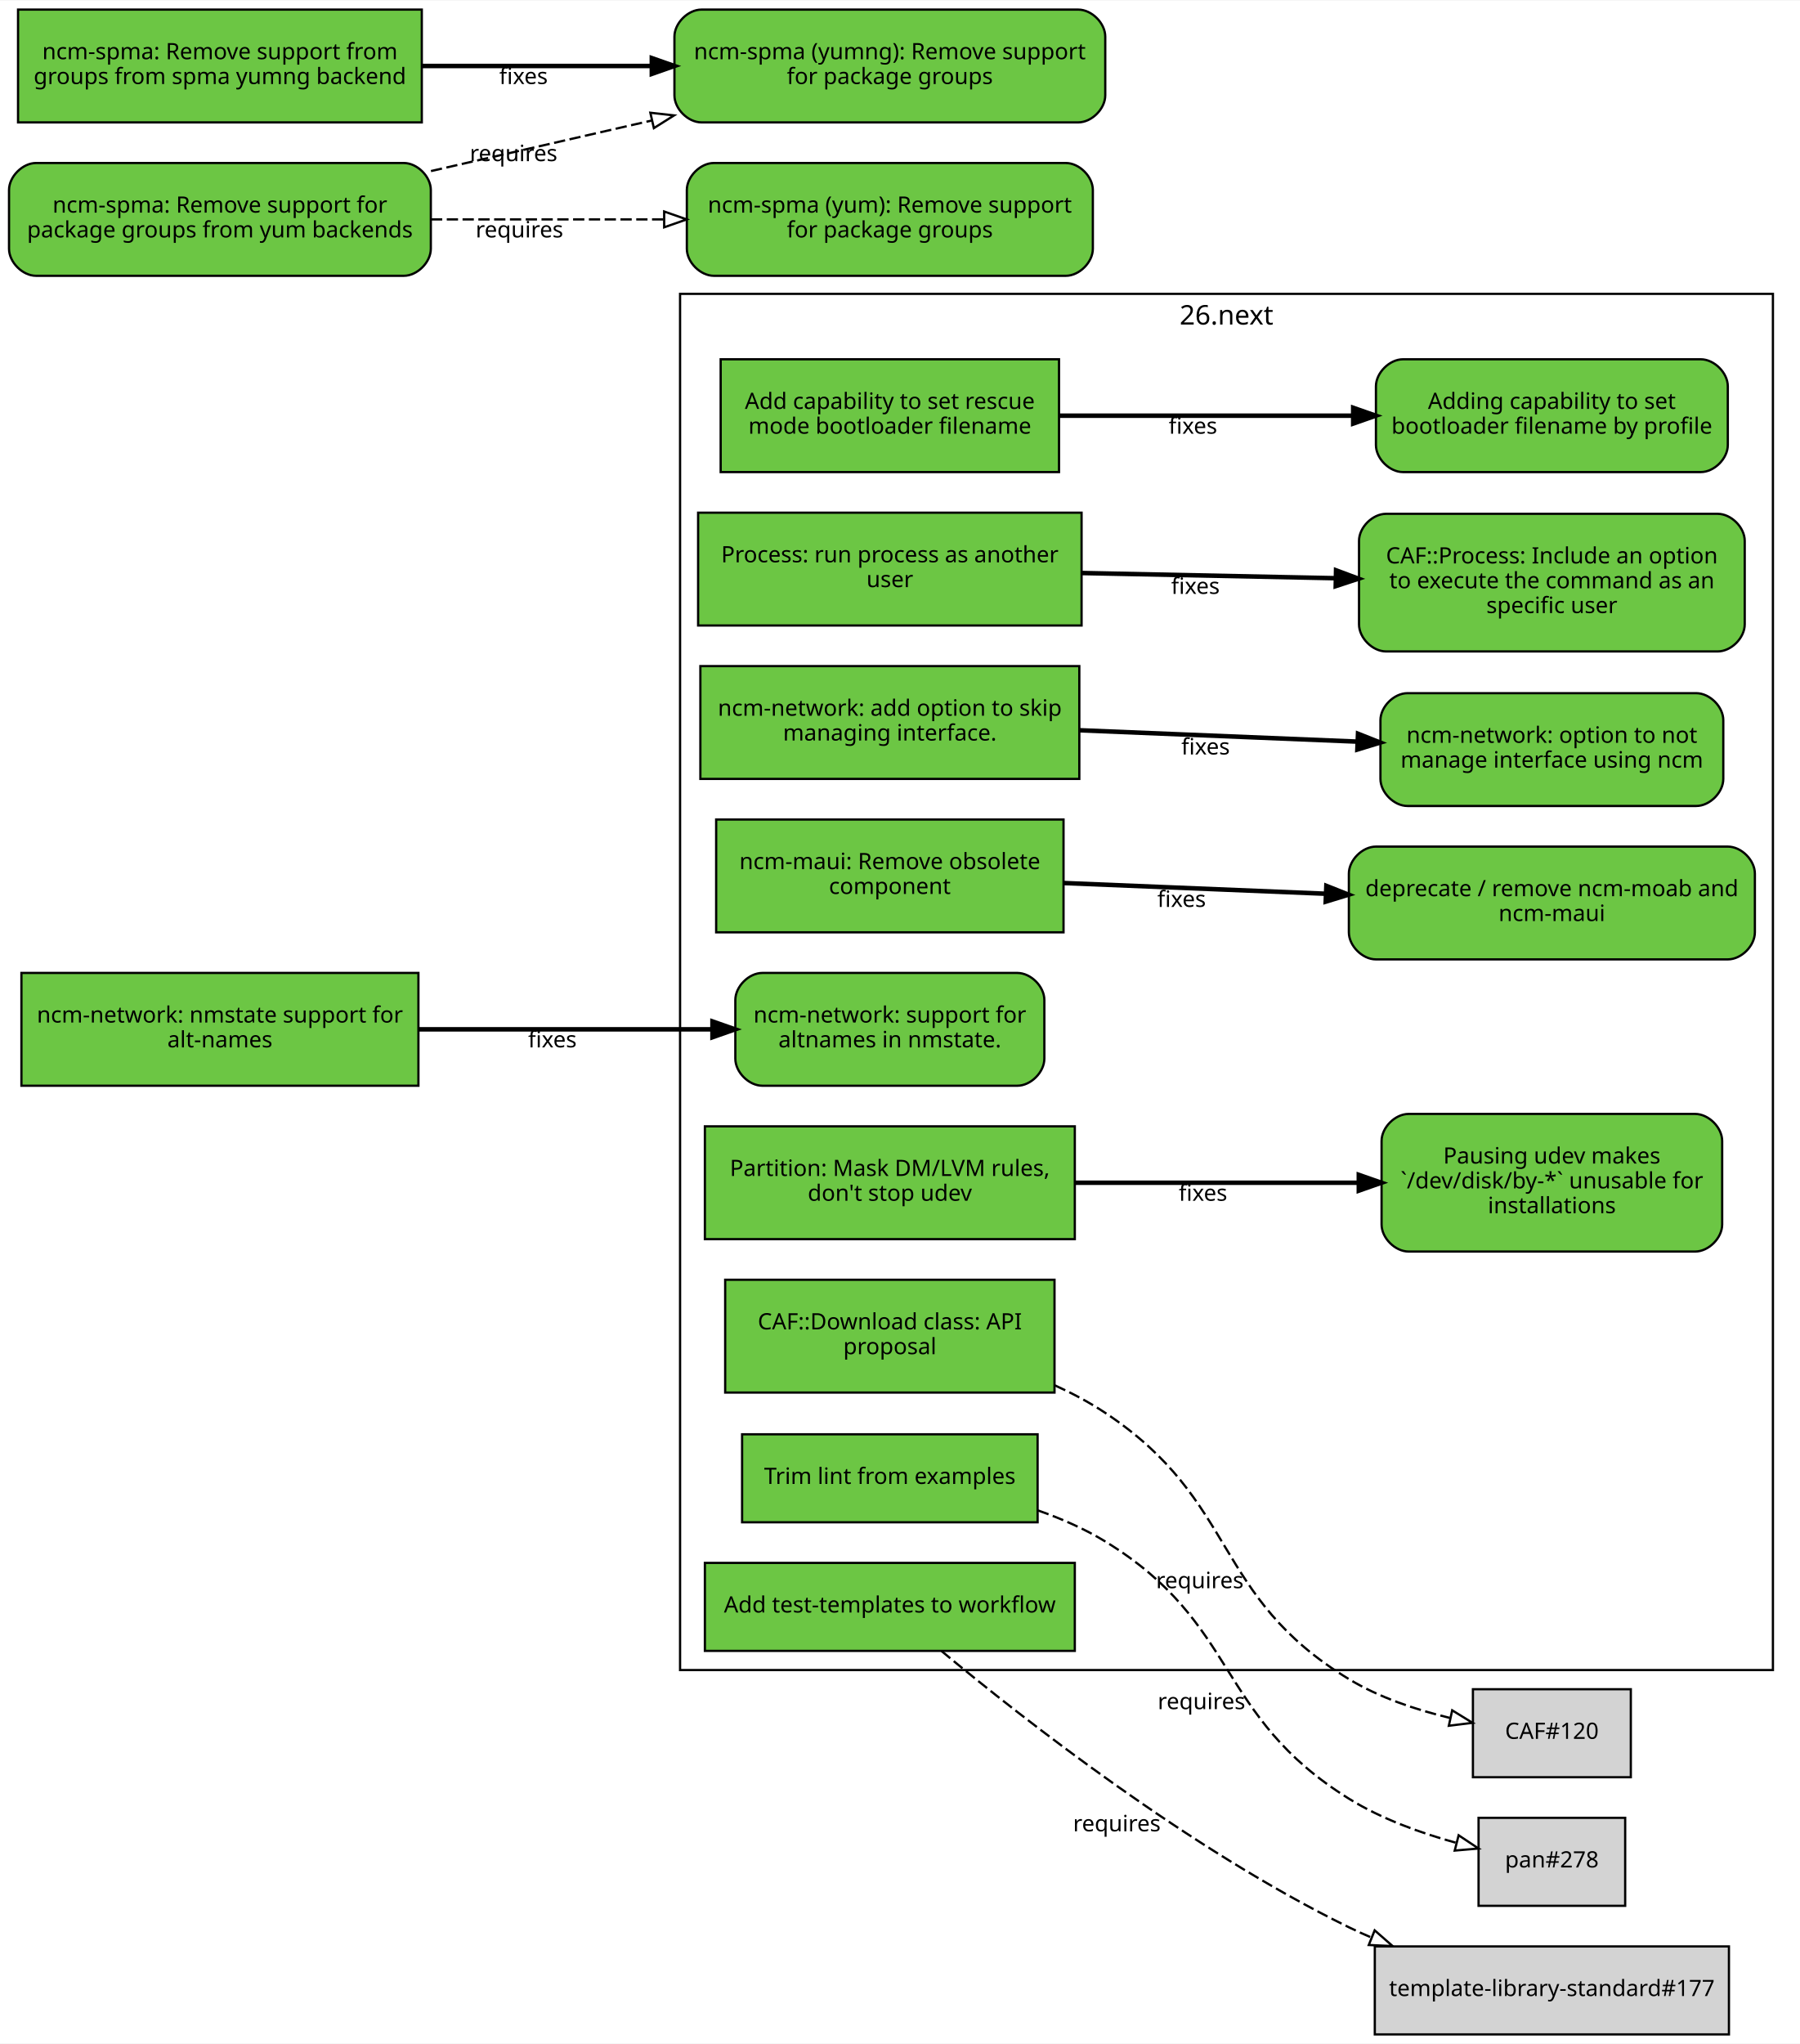
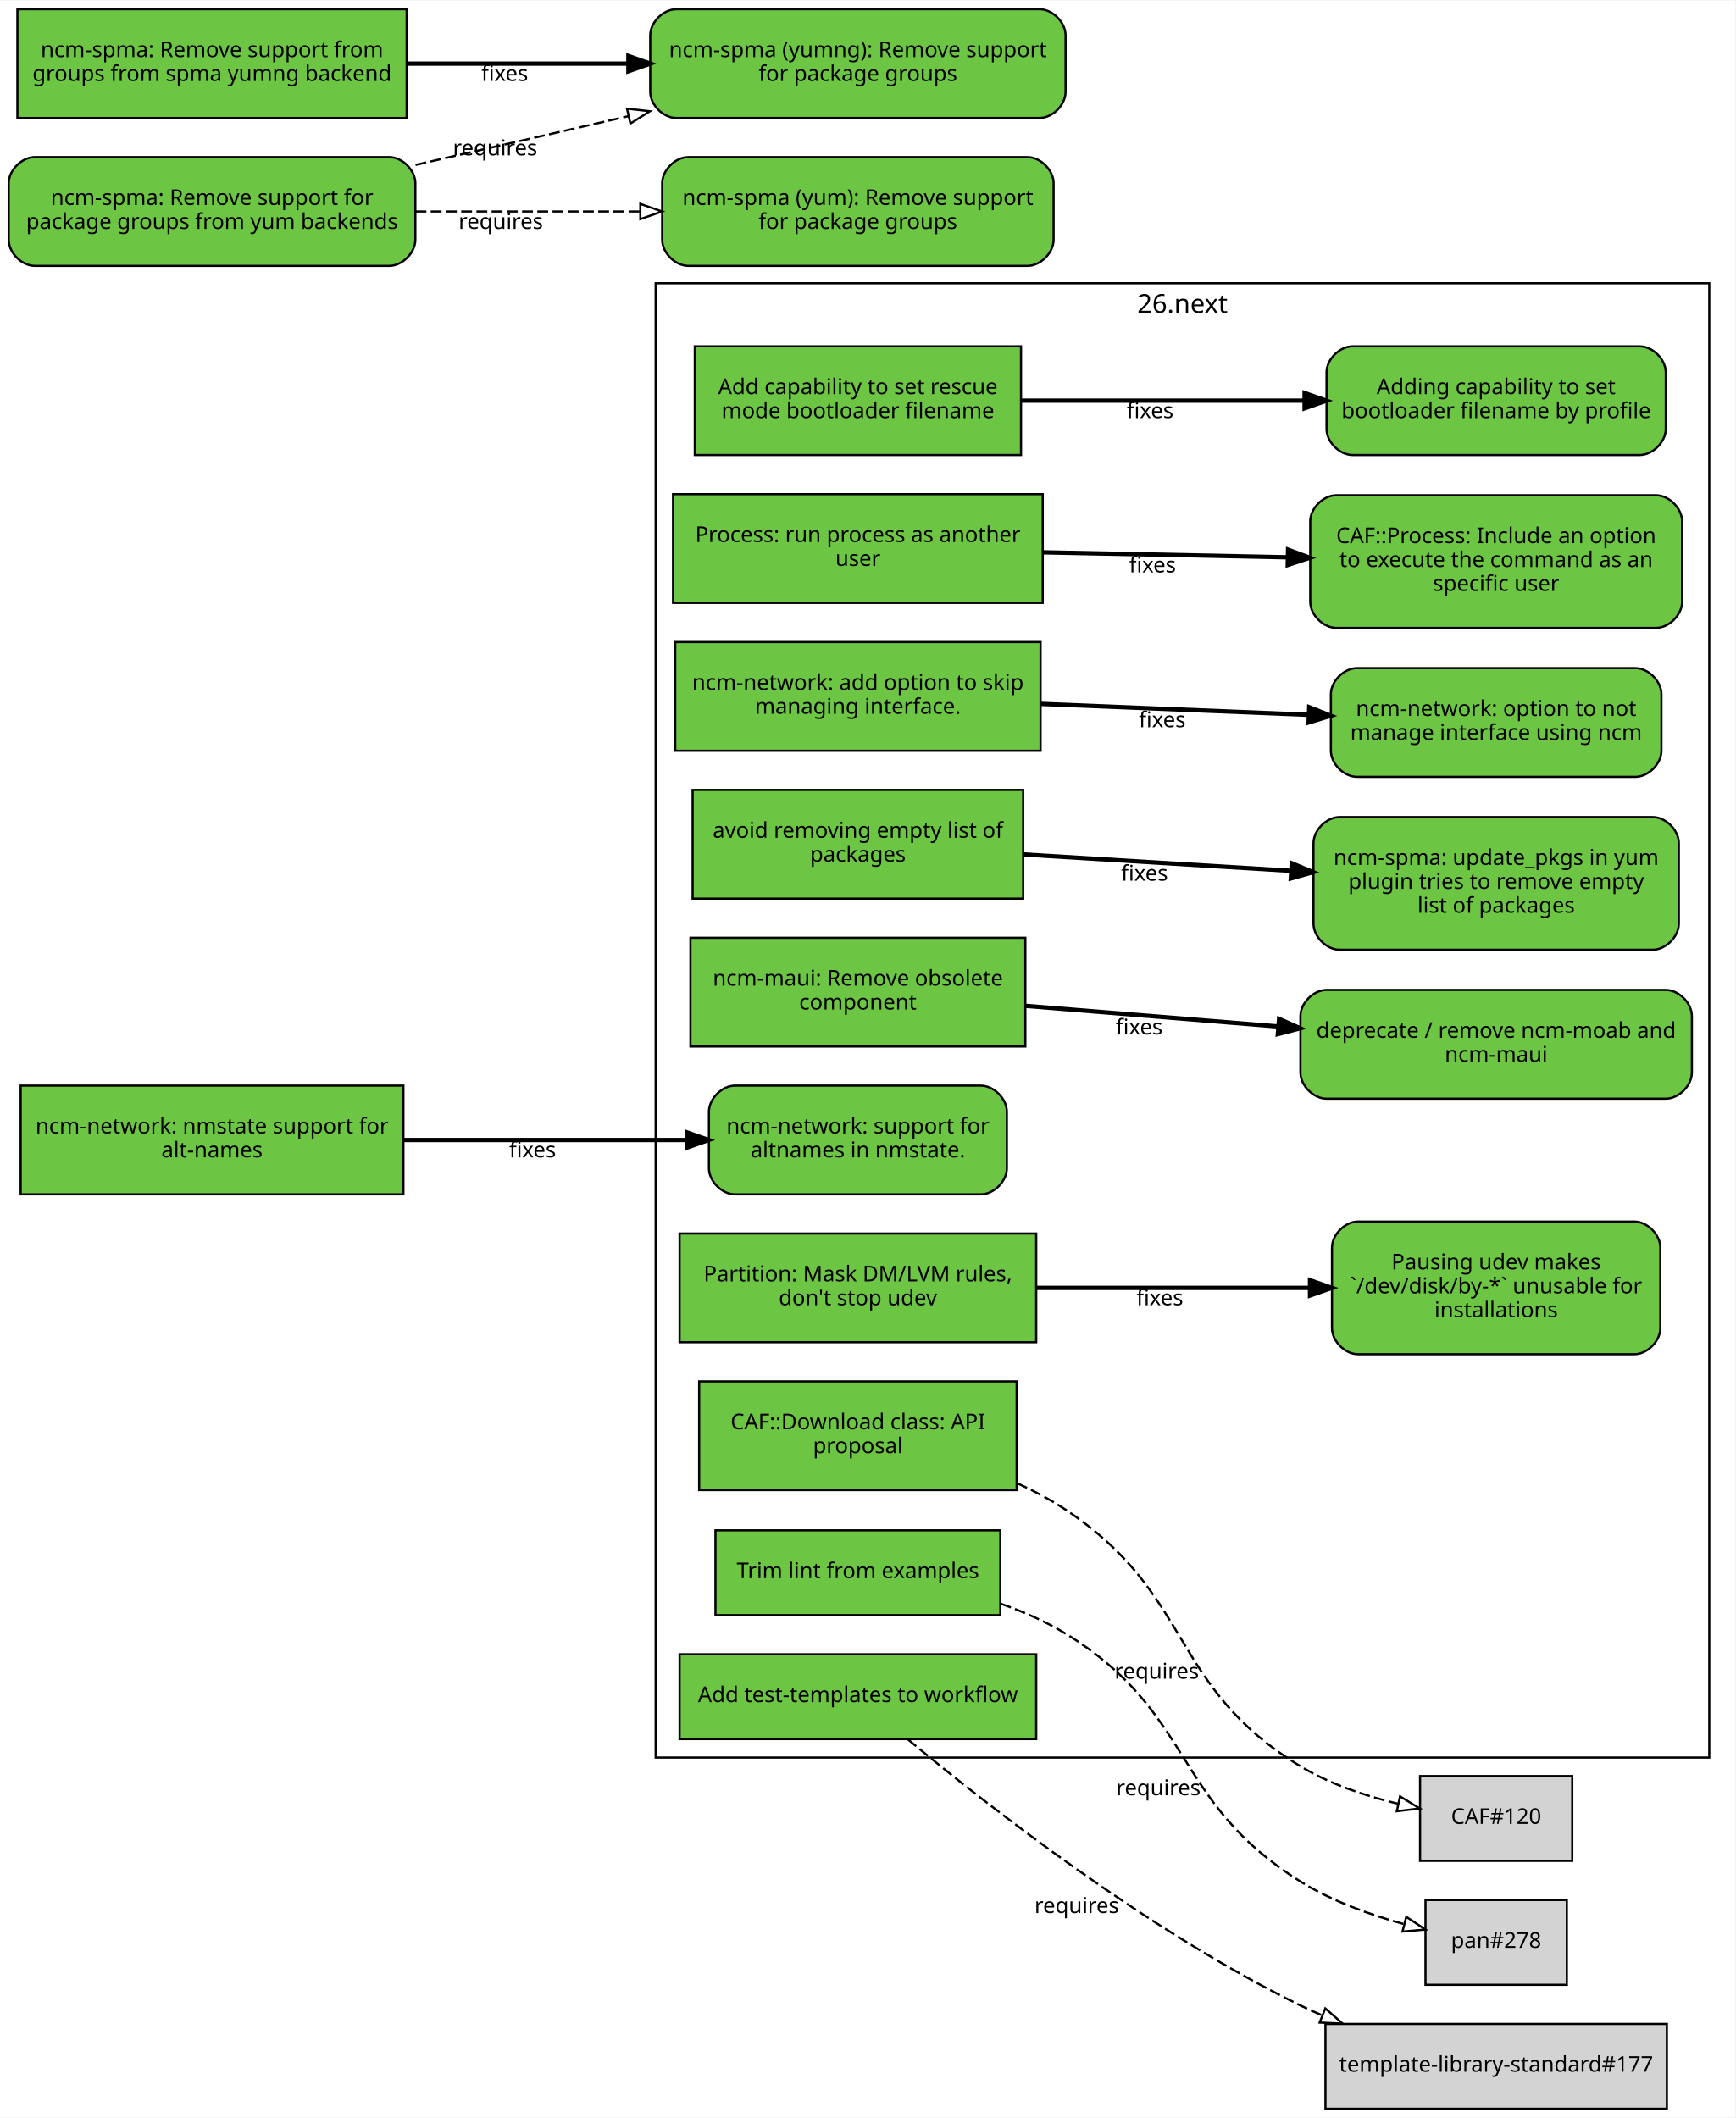
- <svg xmlns="http://www.w3.org/2000/svg" xmlns:xlink="http://www.w3.org/1999/xlink" width="798pt" height="906pt" viewBox="0.00 0.00 798.00 905.50">
-   <g id="graph0" class="graph" transform="scale(1 1) rotate(0) translate(4 901.5)">
-     <polygon fill="#ffffff" stroke="transparent" points="-4,4 -4,-901.5 794,-901.5 794,4 -4,4" />
+ <svg xmlns="http://www.w3.org/2000/svg" xmlns:xlink="http://www.w3.org/1999/xlink" width="798pt" height="974pt" viewBox="0.00 0.00 798.00 973.50">
+   <g id="graph0" class="graph" transform="scale(1 1) rotate(0) translate(4 969.5)">
+     <polygon fill="#ffffff" stroke="transparent" points="-4,4 -4,-969.5 794,-969.5 794,4 -4,4" />
    <g id="clust1" class="cluster">
-       <polygon fill="none" stroke="#000000" points="297.5,-161.5 297.5,-771.5 782,-771.5 782,-161.5 297.5,-161.5" />
-       <text text-anchor="middle" x="539.75" y="-757.9" font-family="Sans" font-size="12.00" fill="#000000">26.next</text>
+       <polygon fill="none" stroke="#000000" points="297.5,-161.5 297.5,-839.5 782,-839.5 782,-161.5 297.5,-161.5" />
+       <text text-anchor="middle" x="539.75" y="-825.9" font-family="Sans" font-size="12.00" fill="#000000">26.next</text>
    </g>
    <g id="node1" class="node">
      <g id="a_node1">
        <a xlink:href="https://github.com/quattor/aii/pull/344" xlink:title="aii#344 (pull-request)" target="_parent">
-           <polygon fill="#6cc644" stroke="#000000" points="465.5,-742.5 315.5,-742.5 315.5,-692.5 465.5,-692.5 465.5,-742.5" />
-           <text text-anchor="middle" x="390.5" y="-720.5" font-family="Sans" font-size="10.00" fill="#000000">Add capability to set rescue</text>
-           <text text-anchor="middle" x="390.5" y="-709.5" font-family="Sans" font-size="10.00" fill="#000000">mode bootloader filename</text>
+           <polygon fill="#6cc644" stroke="#000000" points="465.5,-810.5 315.5,-810.5 315.5,-760.5 465.5,-760.5 465.5,-810.5" />
+           <text text-anchor="middle" x="390.5" y="-788.5" font-family="Sans" font-size="10.00" fill="#000000">Add capability to set rescue</text>
+           <text text-anchor="middle" x="390.5" y="-777.5" font-family="Sans" font-size="10.00" fill="#000000">mode bootloader filename</text>
        </a>
      </g>
    </g>
    <g id="node2" class="node">
      <g id="a_node2">
        <a xlink:href="https://github.com/quattor/aii/issues/343" xlink:title="aii#343 (issue)" target="_parent">
-           <path fill="#6cc644" stroke="#000000" d="M750,-742.5C750,-742.5 618,-742.5 618,-742.5 612,-742.5 606,-736.5 606,-730.5 606,-730.5 606,-704.5 606,-704.5 606,-698.5 612,-692.5 618,-692.5 618,-692.5 750,-692.5 750,-692.5 756,-692.5 762,-698.5 762,-704.5 762,-704.5 762,-730.5 762,-730.5 762,-736.5 756,-742.5 750,-742.5" />
-           <text text-anchor="middle" x="684" y="-720.5" font-family="Sans" font-size="10.00" fill="#000000">Adding capability to set</text>
-           <text text-anchor="middle" x="684" y="-709.5" font-family="Sans" font-size="10.00" fill="#000000">bootloader filename by profile</text>
+           <path fill="#6cc644" stroke="#000000" d="M750,-810.5C750,-810.5 618,-810.5 618,-810.5 612,-810.5 606,-804.5 606,-798.5 606,-798.5 606,-772.5 606,-772.5 606,-766.5 612,-760.5 618,-760.5 618,-760.5 750,-760.5 750,-760.5 756,-760.5 762,-766.5 762,-772.5 762,-772.5 762,-798.5 762,-798.5 762,-804.5 756,-810.5 750,-810.5" />
+           <text text-anchor="middle" x="684" y="-788.5" font-family="Sans" font-size="10.00" fill="#000000">Adding capability to set</text>
+           <text text-anchor="middle" x="684" y="-777.5" font-family="Sans" font-size="10.00" fill="#000000">bootloader filename by profile</text>
        </a>
      </g>
    </g>
    <g id="edge1" class="edge">
-       <path fill="none" stroke="#000000" stroke-width="2" d="M465.702,-717.5C505.4,-717.5 554.345,-717.5 595.822,-717.5" />
-       <polygon fill="#000000" stroke="#000000" stroke-width="2" points="595.92,-721 605.92,-717.5 595.92,-714 595.92,-721" />
-       <text text-anchor="middle" x="524.869" y="-709.5" font-family="Sans" font-size="10.00" fill="#000000">fixes</text>
+       <path fill="none" stroke="#000000" stroke-width="2" d="M465.702,-785.5C505.4,-785.5 554.345,-785.5 595.822,-785.5" />
+       <polygon fill="#000000" stroke="#000000" stroke-width="2" points="595.92,-789 605.92,-785.5 595.92,-782 595.92,-789" />
+       <text text-anchor="middle" x="524.869" y="-777.5" font-family="Sans" font-size="10.00" fill="#000000">fixes</text>
    </g>
    <g id="node3" class="node">
      <g id="a_node3">
        <a xlink:href="https://github.com/quattor/CAF/pull/257" xlink:title="CAF#257 (pull-request)" target="_parent">
-           <polygon fill="#6cc644" stroke="#000000" points="475.5,-674.5 305.5,-674.5 305.5,-624.5 475.5,-624.5 475.5,-674.5" />
-           <text text-anchor="middle" x="390.5" y="-652.5" font-family="Sans" font-size="10.00" fill="#000000">Process: run process as another</text>
-           <text text-anchor="middle" x="390.5" y="-641.5" font-family="Sans" font-size="10.00" fill="#000000">user</text>
+           <polygon fill="#6cc644" stroke="#000000" points="475.5,-742.5 305.5,-742.5 305.5,-692.5 475.5,-692.5 475.5,-742.5" />
+           <text text-anchor="middle" x="390.5" y="-720.5" font-family="Sans" font-size="10.00" fill="#000000">Process: run process as another</text>
+           <text text-anchor="middle" x="390.5" y="-709.5" font-family="Sans" font-size="10.00" fill="#000000">user</text>
        </a>
      </g>
    </g>
    <g id="node4" class="node">
      <g id="a_node4">
        <a xlink:href="https://github.com/quattor/CAF/issues/253" xlink:title="CAF#253 (issue)" target="_parent">
-           <path fill="#6cc644" stroke="#000000" d="M757.5,-674C757.5,-674 610.5,-674 610.5,-674 604.5,-674 598.5,-668 598.5,-662 598.5,-662 598.5,-625 598.5,-625 598.5,-619 604.5,-613 610.5,-613 610.5,-613 757.5,-613 757.5,-613 763.5,-613 769.5,-619 769.5,-625 769.5,-625 769.5,-662 769.5,-662 769.5,-668 763.5,-674 757.5,-674" />
-           <text text-anchor="middle" x="684" y="-652" font-family="Sans" font-size="10.00" fill="#000000">CAF::Process: Include an option</text>
-           <text text-anchor="middle" x="684" y="-641" font-family="Sans" font-size="10.00" fill="#000000">to execute the command as an</text>
-           <text text-anchor="middle" x="684" y="-630" font-family="Sans" font-size="10.00" fill="#000000">specific user</text>
+           <path fill="#6cc644" stroke="#000000" d="M757.5,-742C757.5,-742 610.5,-742 610.5,-742 604.5,-742 598.5,-736 598.5,-730 598.5,-730 598.5,-693 598.5,-693 598.5,-687 604.5,-681 610.5,-681 610.5,-681 757.5,-681 757.5,-681 763.5,-681 769.5,-687 769.5,-693 769.5,-693 769.5,-730 769.5,-730 769.5,-736 763.5,-742 757.5,-742" />
+           <text text-anchor="middle" x="684" y="-720" font-family="Sans" font-size="10.00" fill="#000000">CAF::Process: Include an option</text>
+           <text text-anchor="middle" x="684" y="-709" font-family="Sans" font-size="10.00" fill="#000000">to execute the command as an</text>
+           <text text-anchor="middle" x="684" y="-698" font-family="Sans" font-size="10.00" fill="#000000">specific user</text>
        </a>
      </g>
    </g>
    <g id="edge2" class="edge">
-       <path fill="none" stroke="#000000" stroke-width="2" d="M475.787,-647.756C510.982,-647.037 551.935,-646.2 588.163,-645.459" />
-       <polygon fill="#000000" stroke="#000000" stroke-width="2" points="588.32,-648.957 598.246,-645.253 588.177,-641.958 588.32,-648.957" />
-       <text text-anchor="middle" x="525.98" y="-638.505" font-family="Sans" font-size="10.00" fill="#000000">fixes</text>
+       <path fill="none" stroke="#000000" stroke-width="2" d="M475.787,-715.756C510.982,-715.037 551.935,-714.2 588.163,-713.459" />
+       <polygon fill="#000000" stroke="#000000" stroke-width="2" points="588.32,-716.957 598.246,-713.253 588.177,-709.958 588.32,-716.957" />
+       <text text-anchor="middle" x="525.98" y="-706.505" font-family="Sans" font-size="10.00" fill="#000000">fixes</text>
    </g>
    <g id="node5" class="node">
      <g id="a_node5">
        <a xlink:href="https://github.com/quattor/CAF/pull/110" xlink:title="CAF#110 (pull-request)" target="_parent">
          <polygon fill="#6cc644" stroke="#000000" points="463.5,-334.5 317.5,-334.5 317.5,-284.5 463.5,-284.5 463.5,-334.5" />
          <text text-anchor="middle" x="390.5" y="-312.5" font-family="Sans" font-size="10.00" fill="#000000">CAF::Download class: API</text>
          <text text-anchor="middle" x="390.5" y="-301.5" font-family="Sans" font-size="10.00" fill="#000000">proposal</text>
        </a>
      </g>
    </g>
    <g id="node6" class="node">
      <polygon fill="#d3d3d3" stroke="#000000" points="719,-153 649,-153 649,-114 719,-114 719,-153" />
      <text text-anchor="middle" x="684" y="-131" font-family="Sans" font-size="10.00" fill="#000000">CAF#120</text>
    </g>
    <g id="edge3" class="edge">
      <path fill="none" stroke="#000000" stroke-dasharray="5,2" d="M463.743,-287.662C471.527,-284.113 479.108,-280.073 486,-275.5 545.24,-236.193 533.209,-194.363 594,-157.5 607.482,-149.325 623.749,-143.895 638.724,-140.306" />
      <polygon fill="none" stroke="#000000" points="639.809,-143.652 648.836,-138.104 638.32,-136.812 639.809,-143.652" />
      <text text-anchor="middle" x="527.918" y="-197.779" font-family="Sans" font-size="10.00" fill="#000000">requires</text>
    </g>
    <g id="node7" class="node">
      <g id="a_node7">
        <a xlink:href="https://github.com/quattor/configuration-modules-core/pull/1864" xlink:title="configuration-modules-core#1864 (pull-request)" target="_parent">
-           <polygon fill="#6cc644" stroke="#000000" points="474.5,-606.5 306.5,-606.5 306.5,-556.5 474.5,-556.5 474.5,-606.5" />
-           <text text-anchor="middle" x="390.5" y="-584.5" font-family="Sans" font-size="10.00" fill="#000000">ncm-network: add option to skip</text>
-           <text text-anchor="middle" x="390.5" y="-573.5" font-family="Sans" font-size="10.00" fill="#000000">managing interface.</text>
+           <polygon fill="#6cc644" stroke="#000000" points="474.5,-674.5 306.5,-674.5 306.5,-624.5 474.5,-624.5 474.5,-674.5" />
+           <text text-anchor="middle" x="390.5" y="-652.5" font-family="Sans" font-size="10.00" fill="#000000">ncm-network: add option to skip</text>
+           <text text-anchor="middle" x="390.5" y="-641.5" font-family="Sans" font-size="10.00" fill="#000000">managing interface.</text>
        </a>
      </g>
    </g>
    <g id="node8" class="node">
      <g id="a_node8">
        <a xlink:href="https://github.com/quattor/configuration-modules-core/issues/1858" xlink:title="configuration-modules-core#1858 (issue)" target="_parent">
-           <path fill="#6cc644" stroke="#000000" d="M748,-594.5C748,-594.5 620,-594.5 620,-594.5 614,-594.5 608,-588.5 608,-582.5 608,-582.5 608,-556.5 608,-556.5 608,-550.5 614,-544.5 620,-544.5 620,-544.5 748,-544.5 748,-544.5 754,-544.5 760,-550.5 760,-556.5 760,-556.5 760,-582.5 760,-582.5 760,-588.5 754,-594.5 748,-594.5" />
-           <text text-anchor="middle" x="684" y="-572.5" font-family="Sans" font-size="10.00" fill="#000000">ncm-network: option to not</text>
-           <text text-anchor="middle" x="684" y="-561.5" font-family="Sans" font-size="10.00" fill="#000000">manage interface using ncm</text>
+           <path fill="#6cc644" stroke="#000000" d="M748,-662.5C748,-662.5 620,-662.5 620,-662.5 614,-662.5 608,-656.5 608,-650.5 608,-650.5 608,-624.5 608,-624.5 608,-618.5 614,-612.5 620,-612.5 620,-612.5 748,-612.5 748,-612.5 754,-612.5 760,-618.5 760,-624.5 760,-624.5 760,-650.5 760,-650.5 760,-656.5 754,-662.5 748,-662.5" />
+           <text text-anchor="middle" x="684" y="-640.5" font-family="Sans" font-size="10.00" fill="#000000">ncm-network: option to not</text>
+           <text text-anchor="middle" x="684" y="-629.5" font-family="Sans" font-size="10.00" fill="#000000">manage interface using ncm</text>
        </a>
      </g>
    </g>
    <g id="edge4" class="edge">
-       <path fill="none" stroke="#000000" stroke-width="2" d="M474.605,-578.061C513.168,-576.485 558.837,-574.617 597.667,-573.03" />
-       <polygon fill="#000000" stroke="#000000" stroke-width="2" points="598.055,-576.517 607.903,-572.611 597.769,-569.523 598.055,-576.517" />
-       <text text-anchor="middle" x="530.473" y="-567.327" font-family="Sans" font-size="10.00" fill="#000000">fixes</text>
+       <path fill="none" stroke="#000000" stroke-width="2" d="M474.605,-646.061C513.168,-644.485 558.837,-642.617 597.667,-641.03" />
+       <polygon fill="#000000" stroke="#000000" stroke-width="2" points="598.055,-644.517 607.903,-640.611 597.769,-637.523 598.055,-644.517" />
+       <text text-anchor="middle" x="530.473" y="-635.327" font-family="Sans" font-size="10.00" fill="#000000">fixes</text>
    </g>
    <g id="node9" class="node">
      <g id="a_node9">
+         <a xlink:href="https://github.com/quattor/configuration-modules-core/pull/1554" xlink:title="configuration-modules-core#1554 (pull-request)" target="_parent">
+           <polygon fill="#6cc644" stroke="#000000" points="466.5,-606.5 314.5,-606.5 314.5,-556.5 466.5,-556.5 466.5,-606.5" />
+           <text text-anchor="middle" x="390.5" y="-584.5" font-family="Sans" font-size="10.00" fill="#000000">avoid removing empty list of</text>
+           <text text-anchor="middle" x="390.5" y="-573.5" font-family="Sans" font-size="10.00" fill="#000000">packages</text>
+         </a>
+       </g>
+     </g>
+     <g id="node10" class="node">
+       <g id="a_node10">
+         <a xlink:href="https://github.com/quattor/configuration-modules-core/issues/1553" xlink:title="configuration-modules-core#1553 (issue)" target="_parent">
+           <path fill="#6cc644" stroke="#000000" d="M756,-594C756,-594 612,-594 612,-594 606,-594 600,-588 600,-582 600,-582 600,-545 600,-545 600,-539 606,-533 612,-533 612,-533 756,-533 756,-533 762,-533 768,-539 768,-545 768,-545 768,-582 768,-582 768,-588 762,-594 756,-594" />
+           <text text-anchor="middle" x="684" y="-572" font-family="Sans" font-size="10.00" fill="#000000">ncm-spma: update_pkgs in yum</text>
+           <text text-anchor="middle" x="684" y="-561" font-family="Sans" font-size="10.00" fill="#000000">plugin tries to remove empty</text>
+           <text text-anchor="middle" x="684" y="-550" font-family="Sans" font-size="10.00" fill="#000000">list of packages</text>
+         </a>
+       </g>
+     </g>
+     <g id="edge5" class="edge">
+       <path fill="none" stroke="#000000" stroke-width="2" d="M466.848,-576.818C504.347,-574.518 549.884,-571.725 589.555,-569.292" />
+       <polygon fill="#000000" stroke="#000000" stroke-width="2" points="590.005,-572.771 599.772,-568.666 589.576,-565.784 590.005,-572.771" />
+       <text text-anchor="middle" x="522.308" y="-564.742" font-family="Sans" font-size="10.00" fill="#000000">fixes</text>
+     </g>
+     <g id="node11" class="node">
+       <g id="a_node11">
        <a xlink:href="https://github.com/quattor/configuration-modules-core/pull/1865" xlink:title="configuration-modules-core#1865 (pull-request)" target="_parent">
          <polygon fill="#6cc644" stroke="#000000" points="181.5,-470.5 5.5,-470.5 5.5,-420.5 181.5,-420.5 181.5,-470.5" />
          <text text-anchor="middle" x="93.5" y="-448.5" font-family="Sans" font-size="10.00" fill="#000000">ncm-network: nmstate support for</text>
          <text text-anchor="middle" x="93.5" y="-437.5" font-family="Sans" font-size="10.00" fill="#000000">alt-names</text>
        </a>
      </g>
    </g>
-     <g id="node10" class="node">
-       <g id="a_node10">
+     <g id="node12" class="node">
+       <g id="a_node12">
        <a xlink:href="https://github.com/quattor/configuration-modules-core/issues/1863" xlink:title="configuration-modules-core#1863 (issue)" target="_parent">
          <path fill="#6cc644" stroke="#000000" d="M447,-470.5C447,-470.5 334,-470.5 334,-470.5 328,-470.5 322,-464.5 322,-458.5 322,-458.5 322,-432.5 322,-432.5 322,-426.5 328,-420.5 334,-420.5 334,-420.5 447,-420.5 447,-420.5 453,-420.5 459,-426.5 459,-432.5 459,-432.5 459,-458.5 459,-458.5 459,-464.5 453,-470.5 447,-470.5" />
          <text text-anchor="middle" x="390.5" y="-448.5" font-family="Sans" font-size="10.00" fill="#000000">ncm-network: support for</text>
          <text text-anchor="middle" x="390.5" y="-437.5" font-family="Sans" font-size="10.00" fill="#000000">altnames in nmstate.</text>
        </a>
      </g>
    </g>
-     <g id="edge5" class="edge">
+     <g id="edge6" class="edge">
      <path fill="none" stroke="#000000" stroke-width="2" d="M181.806,-445.5C223.018,-445.5 271.676,-445.5 311.637,-445.5" />
      <polygon fill="#000000" stroke="#000000" stroke-width="2" points="311.864,-449 321.864,-445.5 311.864,-442 311.864,-449" />
      <text text-anchor="middle" x="240.894" y="-437.5" font-family="Sans" font-size="10.00" fill="#000000">fixes</text>
    </g>
-     <g id="node11" class="node">
-       <g id="a_node11">
-         <a xlink:href="https://github.com/quattor/configuration-modules-core/pull/1148" xlink:title="configuration-modules-core#1148 (pull-request)" target="_parent">
-           <polygon fill="#6cc644" stroke="#000000" points="183,-897.5 4,-897.5 4,-847.5 183,-847.5 183,-897.5" />
-           <text text-anchor="middle" x="93.5" y="-875.5" font-family="Sans" font-size="10.00" fill="#000000">ncm-spma: Remove support from</text>
-           <text text-anchor="middle" x="93.5" y="-864.5" font-family="Sans" font-size="10.00" fill="#000000">groups from spma yumng backend</text>
-         </a>
-       </g>
-     </g>
-     <g id="node12" class="node">
-       <g id="a_node12">
-         <a xlink:href="https://github.com/quattor/configuration-modules-core/issues/952" xlink:title="configuration-modules-core#952 (issue)" target="_parent">
-           <path fill="#6cc644" stroke="#000000" d="M474,-897.5C474,-897.5 307,-897.5 307,-897.5 301,-897.5 295,-891.5 295,-885.5 295,-885.5 295,-859.5 295,-859.5 295,-853.5 301,-847.5 307,-847.5 307,-847.5 474,-847.5 474,-847.5 480,-847.5 486,-853.5 486,-859.5 486,-859.5 486,-885.5 486,-885.5 486,-891.5 480,-897.5 474,-897.5" />
-           <text text-anchor="middle" x="390.5" y="-875.5" font-family="Sans" font-size="10.00" fill="#000000">ncm-spma (yumng): Remove support</text>
-           <text text-anchor="middle" x="390.5" y="-864.5" font-family="Sans" font-size="10.00" fill="#000000">for package groups</text>
-         </a>
-       </g>
-     </g>
-     <g id="edge6" class="edge">
-       <path fill="none" stroke="#000000" stroke-width="2" d="M183.013,-872.5C215.054,-872.5 251.469,-872.5 284.753,-872.5" />
-       <polygon fill="#000000" stroke="#000000" stroke-width="2" points="284.973,-876 294.973,-872.5 284.973,-869 284.973,-876" />
-       <text text-anchor="middle" x="228.088" y="-864.5" font-family="Sans" font-size="10.00" fill="#000000">fixes</text>
-     </g>
    <g id="node13" class="node">
      <g id="a_node13">
-         <a xlink:href="https://github.com/quattor/configuration-modules-core/issues/950" xlink:title="configuration-modules-core#950 (issue)" target="_parent">
-           <path fill="#6cc644" stroke="#000000" d="M175,-829.5C175,-829.5 12,-829.5 12,-829.5 6,-829.5 0,-823.5 0,-817.5 0,-817.5 0,-791.5 0,-791.5 0,-785.5 6,-779.5 12,-779.5 12,-779.5 175,-779.5 175,-779.5 181,-779.5 187,-785.5 187,-791.5 187,-791.5 187,-817.5 187,-817.5 187,-823.5 181,-829.5 175,-829.5" />
-           <text text-anchor="middle" x="93.5" y="-807.5" font-family="Sans" font-size="10.00" fill="#000000">ncm-spma: Remove support for</text>
-           <text text-anchor="middle" x="93.5" y="-796.5" font-family="Sans" font-size="10.00" fill="#000000">package groups from yum backends</text>
-         </a>
-       </g>
-     </g>
-     <g id="edge8" class="edge">
-       <path fill="none" stroke="#000000" stroke-dasharray="5,2" d="M187.065,-825.922C218.191,-833.049 253.066,-841.034 285.03,-848.352" />
-       <polygon fill="none" stroke="#000000" points="284.32,-851.78 294.849,-850.6 285.883,-844.957 284.32,-851.78" />
-       <text text-anchor="middle" x="223.685" y="-830.313" font-family="Sans" font-size="10.00" fill="#000000">requires</text>
+         <a xlink:href="https://github.com/quattor/configuration-modules-core/pull/1148" xlink:title="configuration-modules-core#1148 (pull-request)" target="_parent">
+           <polygon fill="#6cc644" stroke="#000000" points="183,-965.5 4,-965.5 4,-915.5 183,-915.5 183,-965.5" />
+           <text text-anchor="middle" x="93.5" y="-943.5" font-family="Sans" font-size="10.00" fill="#000000">ncm-spma: Remove support from</text>
+           <text text-anchor="middle" x="93.5" y="-932.5" font-family="Sans" font-size="10.00" fill="#000000">groups from spma yumng backend</text>
+         </a>
+       </g>
    </g>
    <g id="node14" class="node">
      <g id="a_node14">
-         <a xlink:href="https://github.com/quattor/configuration-modules-core/issues/951" xlink:title="configuration-modules-core#951 (issue)" target="_parent">
-           <path fill="#6cc644" stroke="#000000" d="M468.5,-829.5C468.5,-829.5 312.5,-829.5 312.5,-829.5 306.5,-829.5 300.5,-823.5 300.5,-817.5 300.5,-817.5 300.5,-791.5 300.5,-791.5 300.5,-785.5 306.5,-779.5 312.5,-779.5 312.5,-779.5 468.5,-779.5 468.5,-779.5 474.5,-779.5 480.5,-785.5 480.5,-791.5 480.5,-791.5 480.5,-817.5 480.5,-817.5 480.5,-823.5 474.5,-829.5 468.5,-829.5" />
-           <text text-anchor="middle" x="390.5" y="-807.5" font-family="Sans" font-size="10.00" fill="#000000">ncm-spma (yum): Remove support</text>
-           <text text-anchor="middle" x="390.5" y="-796.5" font-family="Sans" font-size="10.00" fill="#000000">for package groups</text>
+         <a xlink:href="https://github.com/quattor/configuration-modules-core/issues/952" xlink:title="configuration-modules-core#952 (issue)" target="_parent">
+           <path fill="#6cc644" stroke="#000000" d="M474,-965.5C474,-965.5 307,-965.5 307,-965.5 301,-965.5 295,-959.5 295,-953.5 295,-953.5 295,-927.5 295,-927.5 295,-921.5 301,-915.5 307,-915.5 307,-915.5 474,-915.5 474,-915.5 480,-915.5 486,-921.5 486,-927.5 486,-927.5 486,-953.5 486,-953.5 486,-959.5 480,-965.5 474,-965.5" />
+           <text text-anchor="middle" x="390.5" y="-943.5" font-family="Sans" font-size="10.00" fill="#000000">ncm-spma (yumng): Remove support</text>
+           <text text-anchor="middle" x="390.5" y="-932.5" font-family="Sans" font-size="10.00" fill="#000000">for package groups</text>
        </a>
      </g>
    </g>
    <g id="edge7" class="edge">
-       <path fill="none" stroke="#000000" stroke-dasharray="5,2" d="M187.065,-804.5C219.887,-804.5 256.876,-804.5 290.225,-804.5" />
-       <polygon fill="none" stroke="#000000" points="290.45,-808 300.449,-804.5 290.449,-801 290.45,-808" />
-       <text text-anchor="middle" x="226.286" y="-796.5" font-family="Sans" font-size="10.00" fill="#000000">requires</text>
+       <path fill="none" stroke="#000000" stroke-width="2" d="M183.013,-940.5C215.054,-940.5 251.469,-940.5 284.753,-940.5" />
+       <polygon fill="#000000" stroke="#000000" stroke-width="2" points="284.973,-944 294.973,-940.5 284.973,-937 284.973,-944" />
+       <text text-anchor="middle" x="228.088" y="-932.5" font-family="Sans" font-size="10.00" fill="#000000">fixes</text>
    </g>
    <g id="node15" class="node">
      <g id="a_node15">
+         <a xlink:href="https://github.com/quattor/configuration-modules-core/issues/950" xlink:title="configuration-modules-core#950 (issue)" target="_parent">
+           <path fill="#6cc644" stroke="#000000" d="M175,-897.5C175,-897.5 12,-897.5 12,-897.5 6,-897.5 0,-891.5 0,-885.5 0,-885.5 0,-859.5 0,-859.5 0,-853.5 6,-847.5 12,-847.5 12,-847.5 175,-847.5 175,-847.5 181,-847.5 187,-853.5 187,-859.5 187,-859.5 187,-885.5 187,-885.5 187,-891.5 181,-897.5 175,-897.5" />
+           <text text-anchor="middle" x="93.5" y="-875.5" font-family="Sans" font-size="10.00" fill="#000000">ncm-spma: Remove support for</text>
+           <text text-anchor="middle" x="93.5" y="-864.5" font-family="Sans" font-size="10.00" fill="#000000">package groups from yum backends</text>
+         </a>
+       </g>
+     </g>
+     <g id="edge9" class="edge">
+       <path fill="none" stroke="#000000" stroke-dasharray="5,2" d="M187.065,-893.922C218.191,-901.049 253.066,-909.034 285.03,-916.352" />
+       <polygon fill="none" stroke="#000000" points="284.32,-919.78 294.849,-918.6 285.883,-912.957 284.32,-919.78" />
+       <text text-anchor="middle" x="223.685" y="-898.313" font-family="Sans" font-size="10.00" fill="#000000">requires</text>
+     </g>
+     <g id="node16" class="node">
+       <g id="a_node16">
+         <a xlink:href="https://github.com/quattor/configuration-modules-core/issues/951" xlink:title="configuration-modules-core#951 (issue)" target="_parent">
+           <path fill="#6cc644" stroke="#000000" d="M468.5,-897.5C468.5,-897.5 312.5,-897.5 312.5,-897.5 306.5,-897.5 300.5,-891.5 300.5,-885.5 300.5,-885.5 300.5,-859.5 300.5,-859.5 300.5,-853.5 306.5,-847.5 312.5,-847.5 312.5,-847.5 468.5,-847.5 468.5,-847.5 474.5,-847.5 480.5,-853.5 480.5,-859.5 480.5,-859.5 480.5,-885.5 480.5,-885.5 480.5,-891.5 474.5,-897.5 468.5,-897.5" />
+           <text text-anchor="middle" x="390.5" y="-875.5" font-family="Sans" font-size="10.00" fill="#000000">ncm-spma (yum): Remove support</text>
+           <text text-anchor="middle" x="390.5" y="-864.5" font-family="Sans" font-size="10.00" fill="#000000">for package groups</text>
+         </a>
+       </g>
+     </g>
+     <g id="edge8" class="edge">
+       <path fill="none" stroke="#000000" stroke-dasharray="5,2" d="M187.065,-872.5C219.887,-872.5 256.876,-872.5 290.225,-872.5" />
+       <polygon fill="none" stroke="#000000" points="290.45,-876 300.449,-872.5 290.449,-869 290.45,-876" />
+       <text text-anchor="middle" x="226.286" y="-864.5" font-family="Sans" font-size="10.00" fill="#000000">requires</text>
+     </g>
+     <g id="node17" class="node">
+       <g id="a_node17">
        <a xlink:href="https://github.com/quattor/configuration-modules-grid/pull/151" xlink:title="configuration-modules-grid#151 (pull-request)" target="_parent">
          <polygon fill="#6cc644" stroke="#000000" points="467.5,-538.5 313.5,-538.5 313.5,-488.5 467.5,-488.5 467.5,-538.5" />
          <text text-anchor="middle" x="390.5" y="-516.5" font-family="Sans" font-size="10.00" fill="#000000">ncm-maui: Remove obsolete</text>
          <text text-anchor="middle" x="390.5" y="-505.5" font-family="Sans" font-size="10.00" fill="#000000">component</text>
        </a>
      </g>
    </g>
-     <g id="node16" class="node">
-       <g id="a_node16">
+     <g id="node18" class="node">
+       <g id="a_node18">
        <a xlink:href="https://github.com/quattor/configuration-modules-grid/issues/85" xlink:title="configuration-modules-grid#85 (issue)" target="_parent">
-           <path fill="#6cc644" stroke="#000000" d="M762,-526.5C762,-526.5 606,-526.5 606,-526.5 600,-526.5 594,-520.5 594,-514.5 594,-514.5 594,-488.5 594,-488.5 594,-482.5 600,-476.5 606,-476.5 606,-476.5 762,-476.5 762,-476.5 768,-476.5 774,-482.5 774,-488.5 774,-488.5 774,-514.5 774,-514.5 774,-520.5 768,-526.5 762,-526.5" />
-           <text text-anchor="middle" x="684" y="-504.5" font-family="Sans" font-size="10.00" fill="#000000">deprecate / remove ncm-moab and</text>
-           <text text-anchor="middle" x="684" y="-493.5" font-family="Sans" font-size="10.00" fill="#000000">ncm-maui</text>
-         </a>
-       </g>
-     </g>
-     <g id="edge9" class="edge">
-       <path fill="none" stroke="#000000" stroke-width="2" d="M467.614,-510.347C503.161,-508.894 545.805,-507.15 583.803,-505.597" />
-       <polygon fill="#000000" stroke="#000000" stroke-width="2" points="584.022,-509.091 593.871,-505.185 583.736,-502.096 584.022,-509.091" />
-       <text text-anchor="middle" x="519.847" y="-499.762" font-family="Sans" font-size="10.00" fill="#000000">fixes</text>
-     </g>
-     <g id="node17" class="node">
-       <g id="a_node17">
+           <path fill="#6cc644" stroke="#000000" d="M762,-514.5C762,-514.5 606,-514.5 606,-514.5 600,-514.5 594,-508.5 594,-502.5 594,-502.5 594,-476.5 594,-476.5 594,-470.5 600,-464.5 606,-464.5 606,-464.5 762,-464.5 762,-464.5 768,-464.5 774,-470.5 774,-476.5 774,-476.5 774,-502.5 774,-502.5 774,-508.5 768,-514.5 762,-514.5" />
+           <text text-anchor="middle" x="684" y="-492.5" font-family="Sans" font-size="10.00" fill="#000000">deprecate / remove ncm-moab and</text>
+           <text text-anchor="middle" x="684" y="-481.5" font-family="Sans" font-size="10.00" fill="#000000">ncm-maui</text>
+         </a>
+       </g>
+     </g>
+     <g id="edge10" class="edge">
+       <path fill="none" stroke="#000000" stroke-width="2" d="M467.614,-507.194C503.161,-504.288 545.805,-500.8 583.803,-497.693" />
+       <polygon fill="#000000" stroke="#000000" stroke-width="2" points="584.189,-501.173 593.871,-496.87 583.619,-494.197 584.189,-501.173" />
+       <text text-anchor="middle" x="519.847" y="-494.024" font-family="Sans" font-size="10.00" fill="#000000">fixes</text>
+     </g>
+     <g id="node19" class="node">
+       <g id="a_node19">
        <a xlink:href="https://github.com/quattor/ncm-lib-blockdevices/pull/106" xlink:title="ncm-lib-blockdevices#106 (pull-request)" target="_parent">
          <polygon fill="#6cc644" stroke="#000000" points="472.5,-402.5 308.5,-402.5 308.5,-352.5 472.5,-352.5 472.5,-402.5" />
          <text text-anchor="middle" x="390.5" y="-380.5" font-family="Sans" font-size="10.00" fill="#000000">Partition: Mask DM/LVM rules,</text>
          <text text-anchor="middle" x="390.5" y="-369.5" font-family="Sans" font-size="10.00" fill="#000000">don't stop udev</text>
        </a>
      </g>
    </g>
-     <g id="node18" class="node">
-       <g id="a_node18">
+     <g id="node20" class="node">
+       <g id="a_node20">
        <a xlink:href="https://github.com/quattor/ncm-lib-blockdevices/issues/105" xlink:title="ncm-lib-blockdevices#105 (issue)" target="_parent">
          <path fill="#6cc644" stroke="#000000" d="M747.5,-408C747.5,-408 620.5,-408 620.5,-408 614.5,-408 608.5,-402 608.5,-396 608.5,-396 608.5,-359 608.5,-359 608.5,-353 614.5,-347 620.5,-347 620.5,-347 747.5,-347 747.5,-347 753.5,-347 759.5,-353 759.5,-359 759.5,-359 759.5,-396 759.5,-396 759.5,-402 753.5,-408 747.5,-408" />
          <text text-anchor="middle" x="684" y="-386" font-family="Sans" font-size="10.00" fill="#000000">Pausing udev makes</text>
          <text text-anchor="middle" x="684" y="-375" font-family="Sans" font-size="10.00" fill="#000000">`/dev/disk/by-*` unusable for</text>
          <text text-anchor="middle" x="684" y="-364" font-family="Sans" font-size="10.00" fill="#000000">installations</text>
        </a>
      </g>
    </g>
-     <g id="edge10" class="edge">
+     <g id="edge11" class="edge">
      <path fill="none" stroke="#000000" stroke-width="2" d="M472.646,-377.5C511.804,-377.5 558.628,-377.5 598.24,-377.5" />
      <polygon fill="#000000" stroke="#000000" stroke-width="2" points="598.411,-381 608.411,-377.5 598.411,-374 598.411,-381" />
      <text text-anchor="middle" x="529.324" y="-369.5" font-family="Sans" font-size="10.00" fill="#000000">fixes</text>
    </g>
-     <g id="node19" class="node">
-       <g id="a_node19">
+     <g id="node21" class="node">
+       <g id="a_node21">
        <a xlink:href="https://github.com/quattor/template-library-examples/pull/43" xlink:title="template-library-examples#43 (pull-request)" target="_parent">
          <polygon fill="#6cc644" stroke="#000000" points="456,-266 325,-266 325,-227 456,-227 456,-266" />
          <text text-anchor="middle" x="390.5" y="-244" font-family="Sans" font-size="10.00" fill="#000000">Trim lint from examples</text>
        </a>
      </g>
    </g>
-     <g id="node20" class="node">
+     <g id="node22" class="node">
      <polygon fill="#d3d3d3" stroke="#000000" points="716.5,-96 651.5,-96 651.5,-57 716.5,-57 716.5,-96" />
      <text text-anchor="middle" x="684" y="-74" font-family="Sans" font-size="10.00" fill="#000000">pan#278</text>
    </g>
-     <g id="edge11" class="edge">
+     <g id="edge12" class="edge">
      <path fill="none" stroke="#000000" stroke-dasharray="5,2" d="M456.163,-232.259C466.547,-228.612 476.861,-224.088 486,-218.5 545.544,-182.091 534.757,-141.397 594,-104.5 608.357,-95.559 625.792,-89.273 641.479,-84.956" />
      <polygon fill="none" stroke="#000000" points="642.665,-88.266 651.485,-82.396 640.929,-81.484 642.665,-88.266" />
      <text text-anchor="middle" x="528.668" y="-144.165" font-family="Sans" font-size="10.00" fill="#000000">requires</text>
    </g>
-     <g id="node21" class="node">
-       <g id="a_node21">
+     <g id="node23" class="node">
+       <g id="a_node23">
        <a xlink:href="https://github.com/quattor/template-library-standard/pull/178" xlink:title="template-library-standard#178 (pull-request)" target="_parent">
          <polygon fill="#6cc644" stroke="#000000" points="472.5,-209 308.5,-209 308.5,-170 472.5,-170 472.5,-209" />
          <text text-anchor="middle" x="390.5" y="-187" font-family="Sans" font-size="10.00" fill="#000000">Add test-templates to workflow</text>
        </a>
      </g>
    </g>
-     <g id="node22" class="node">
+     <g id="node24" class="node">
      <polygon fill="#d3d3d3" stroke="#000000" points="762.5,-39 605.5,-39 605.5,0 762.5,0 762.5,-39" />
      <text text-anchor="middle" x="684" y="-17" font-family="Sans" font-size="10.00" fill="#000000">template-library-standard#177</text>
    </g>
-     <g id="edge12" class="edge">
+     <g id="edge13" class="edge">
      <path fill="none" stroke="#000000" stroke-dasharray="5,2" d="M413.433,-169.905C449.632,-139.839 523.198,-82.177 594,-47.5 597.279,-45.894 600.67,-44.355 604.129,-42.884" />
      <polygon fill="none" stroke="#000000" points="605.441,-46.129 613.412,-39.149 602.828,-39.635 605.441,-46.129" />
      <text text-anchor="middle" x="491.143" y="-90.015" font-family="Sans" font-size="10.00" fill="#000000">requires</text>
    </g>
  </g>
</svg>
